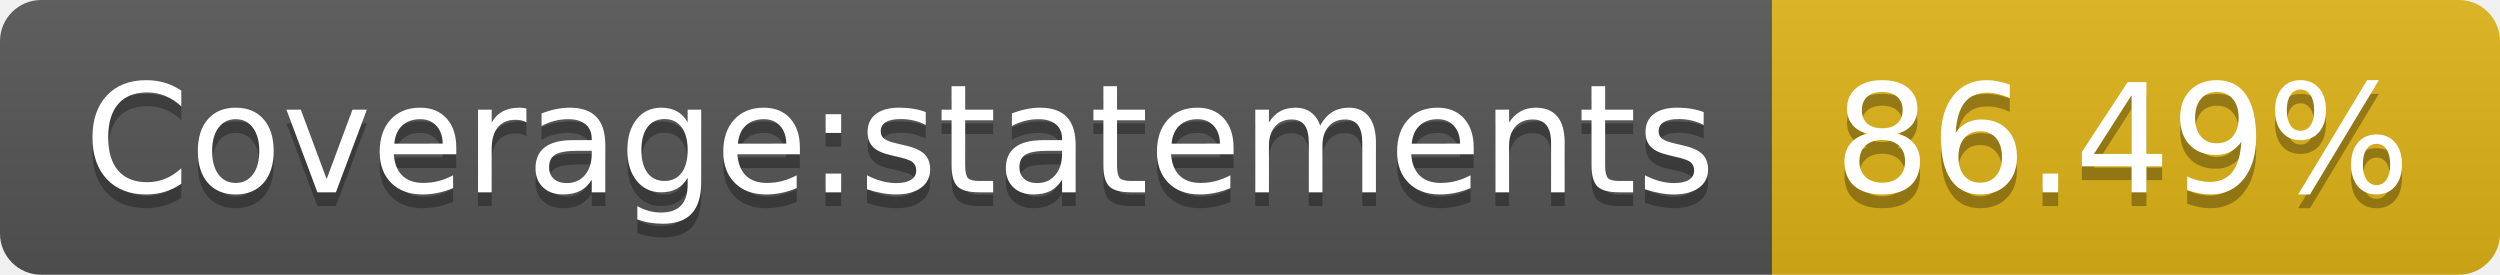
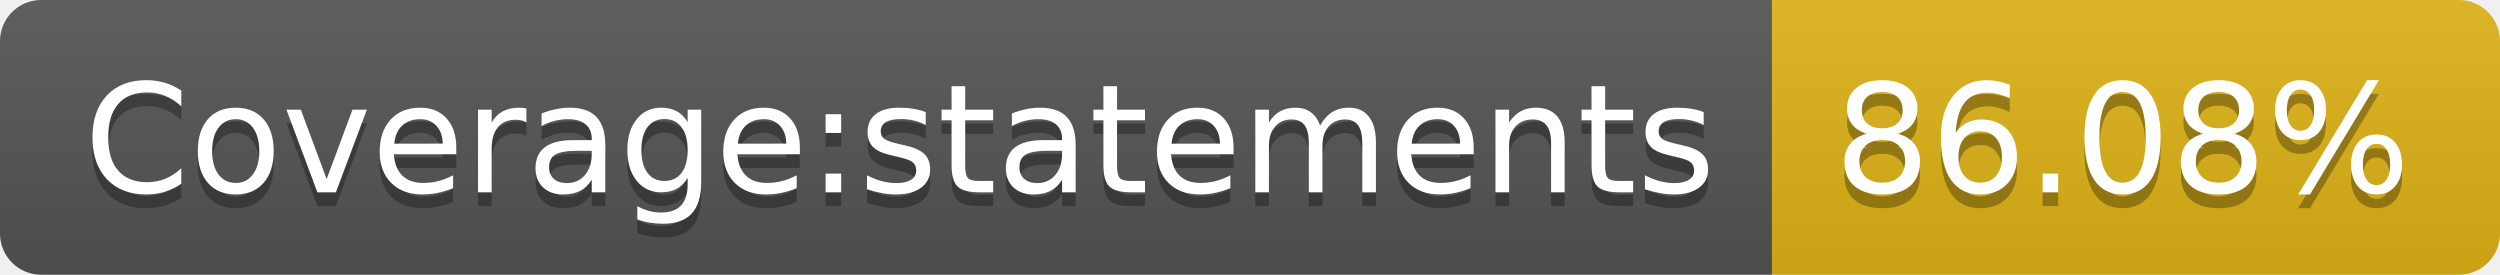
<svg xmlns="http://www.w3.org/2000/svg" width="182" height="20">
  <linearGradient id="s" x2="0" y2="100%">
    <stop offset="0" stop-color="#bbb" stop-opacity=".1" />
    <stop offset="1" stop-opacity=".1" />
  </linearGradient>
  <clipPath id="r">
    <rect width="182" height="20" rx="3" fill="#fff" />
  </clipPath>
  <g clip-path="url(#r)">
    <rect width="129" height="20" fill="#555" />
    <rect x="129" width="53" height="20" fill="#dfb317" />
    <rect width="182" height="20" fill="url(#s)" />
  </g>
  <g fill="#fff" text-anchor="middle" font-family="Verdana,Geneva,DejaVu Sans,sans-serif" text-rendering="geometricPrecision" font-size="110">
    <text x="655" y="150" fill="#010101" fill-opacity=".3" transform="scale(.1)" textLength="1190">Coverage:statements</text>
    <text x="655" y="140" transform="scale(.1)" textLength="1190">Coverage:statements</text>
-     <text x="1545" y="150" fill="#010101" fill-opacity=".3" transform="scale(.1)" textLength="430">86.49%</text>
-     <text x="1545" y="140" transform="scale(.1)" textLength="430">86.49%</text>
+     <text x="1545" y="150" fill="#010101" fill-opacity=".3" transform="scale(.1)" textLength="430">86.08%</text>
+     <text x="1545" y="140" transform="scale(.1)" textLength="430">86.08%</text>
  </g>
</svg>
